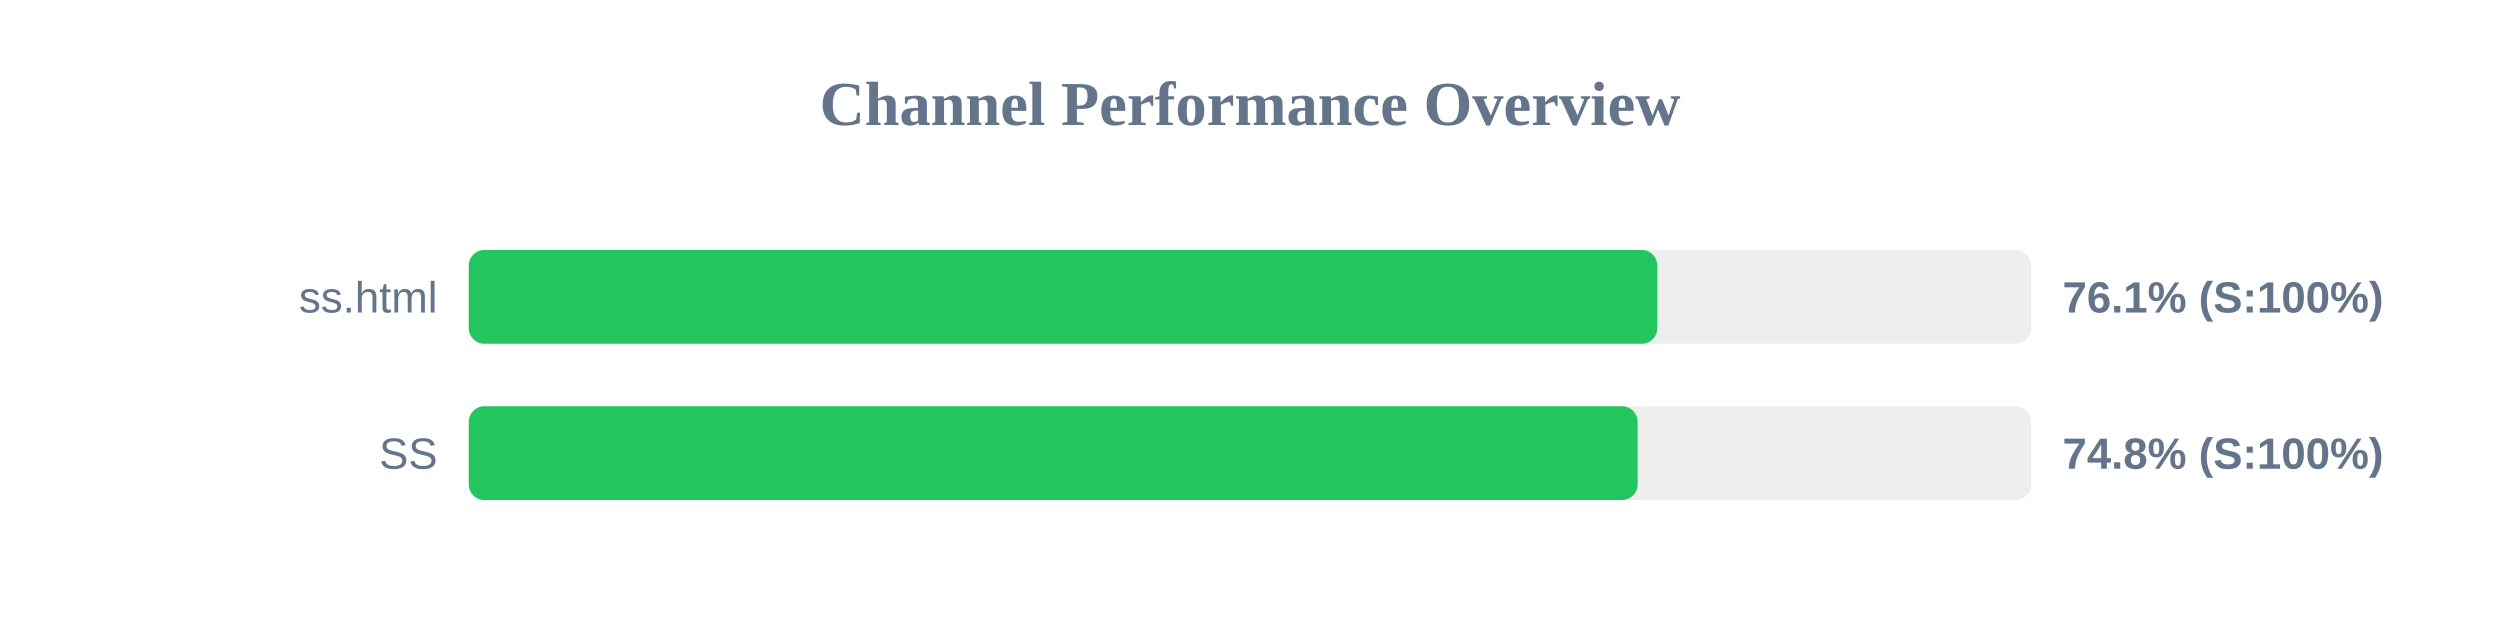
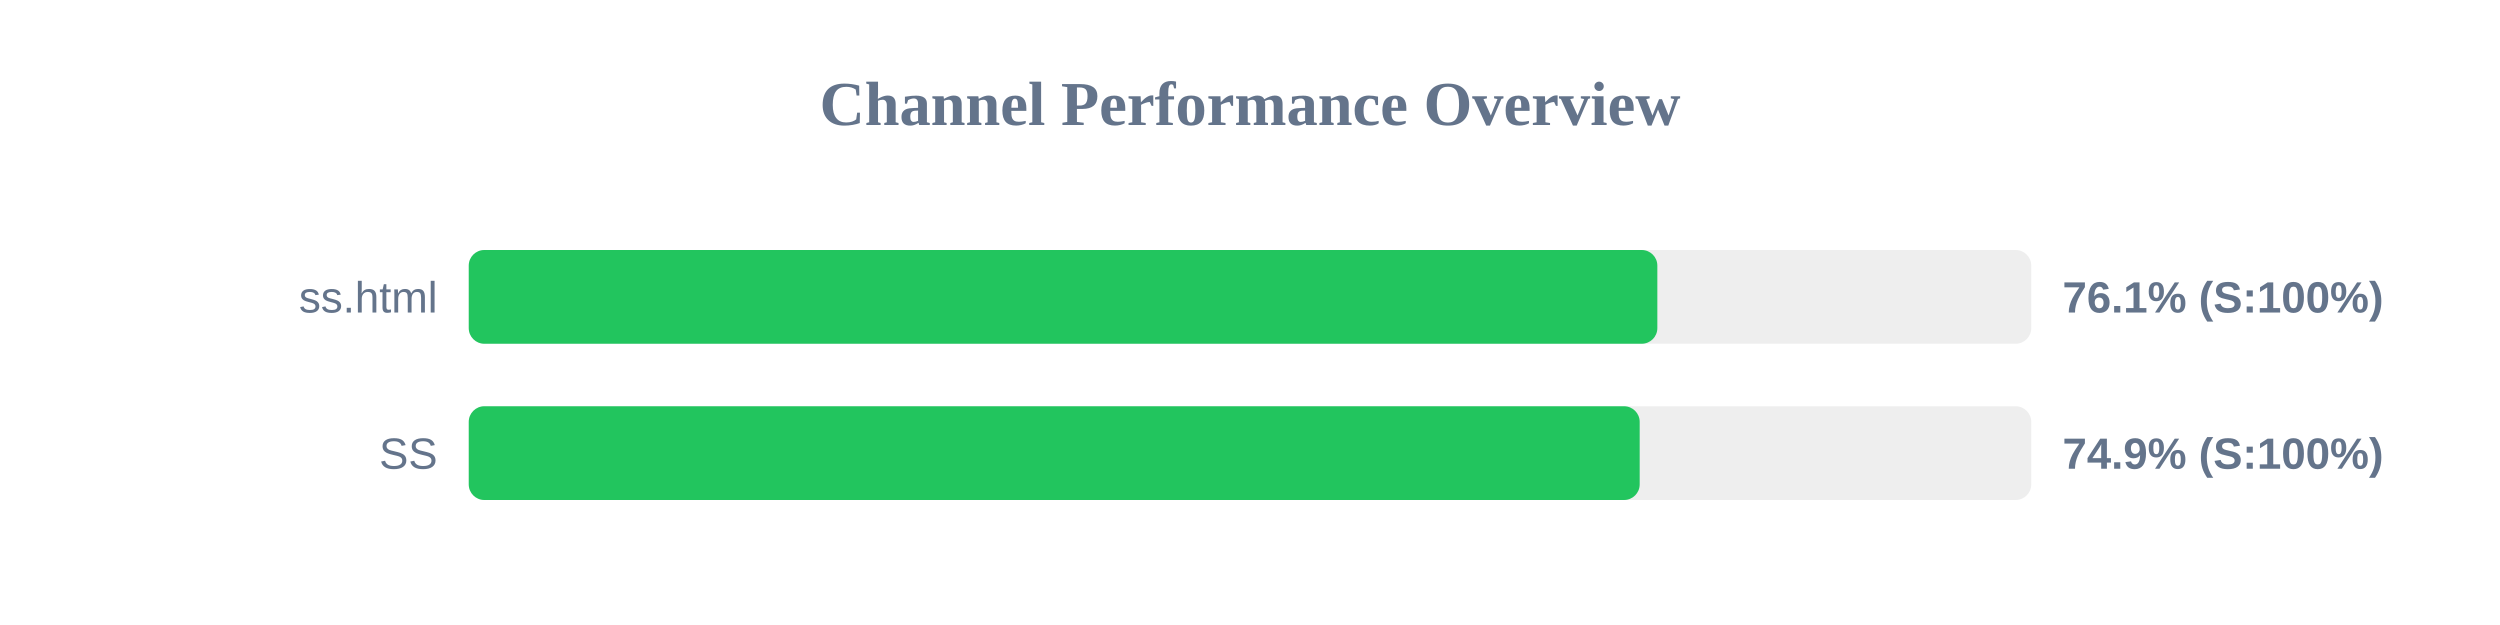
<svg xmlns="http://www.w3.org/2000/svg" width="800" height="200" version="1.1">
  <style>
        .row { font: 14px Arial; fill: #64748b; }
        .score { font: bold 14px Arial; fill: #64748b; }
    </style>
  <text x="400" y="40" text-anchor="middle" font-size="20px" font-weight="bold" fill="#64748b">Channel Performance Overview</text>
  <rect x="150" y="80" width="500" height="30" fill="#eee" rx="5" />
  <rect x="150" y="80" width="380.35" height="30" fill="#22c55e" rx="5" />
  <text x="140" y="100" text-anchor="end" class="row">ss.html</text>
  <text x="660" y="100" text-anchor="start" class="score">76.1% (S:100%)</text>
  <rect x="150" y="130" width="500" height="30" fill="#eee" rx="5" />
-   <rect x="150" y="130" width="374.05" height="30" fill="#22c55e" rx="5" />
+   <rect x="150" y="130" width="374.7" height="30" fill="#22c55e" rx="5" />
  <text x="140" y="150" text-anchor="end" class="row">SS</text>
-   <text x="660" y="150" text-anchor="start" class="score">74.8% (S:100%)</text>
+   <text x="660" y="150" text-anchor="start" class="score">74.9% (S:100%)</text>
</svg>
